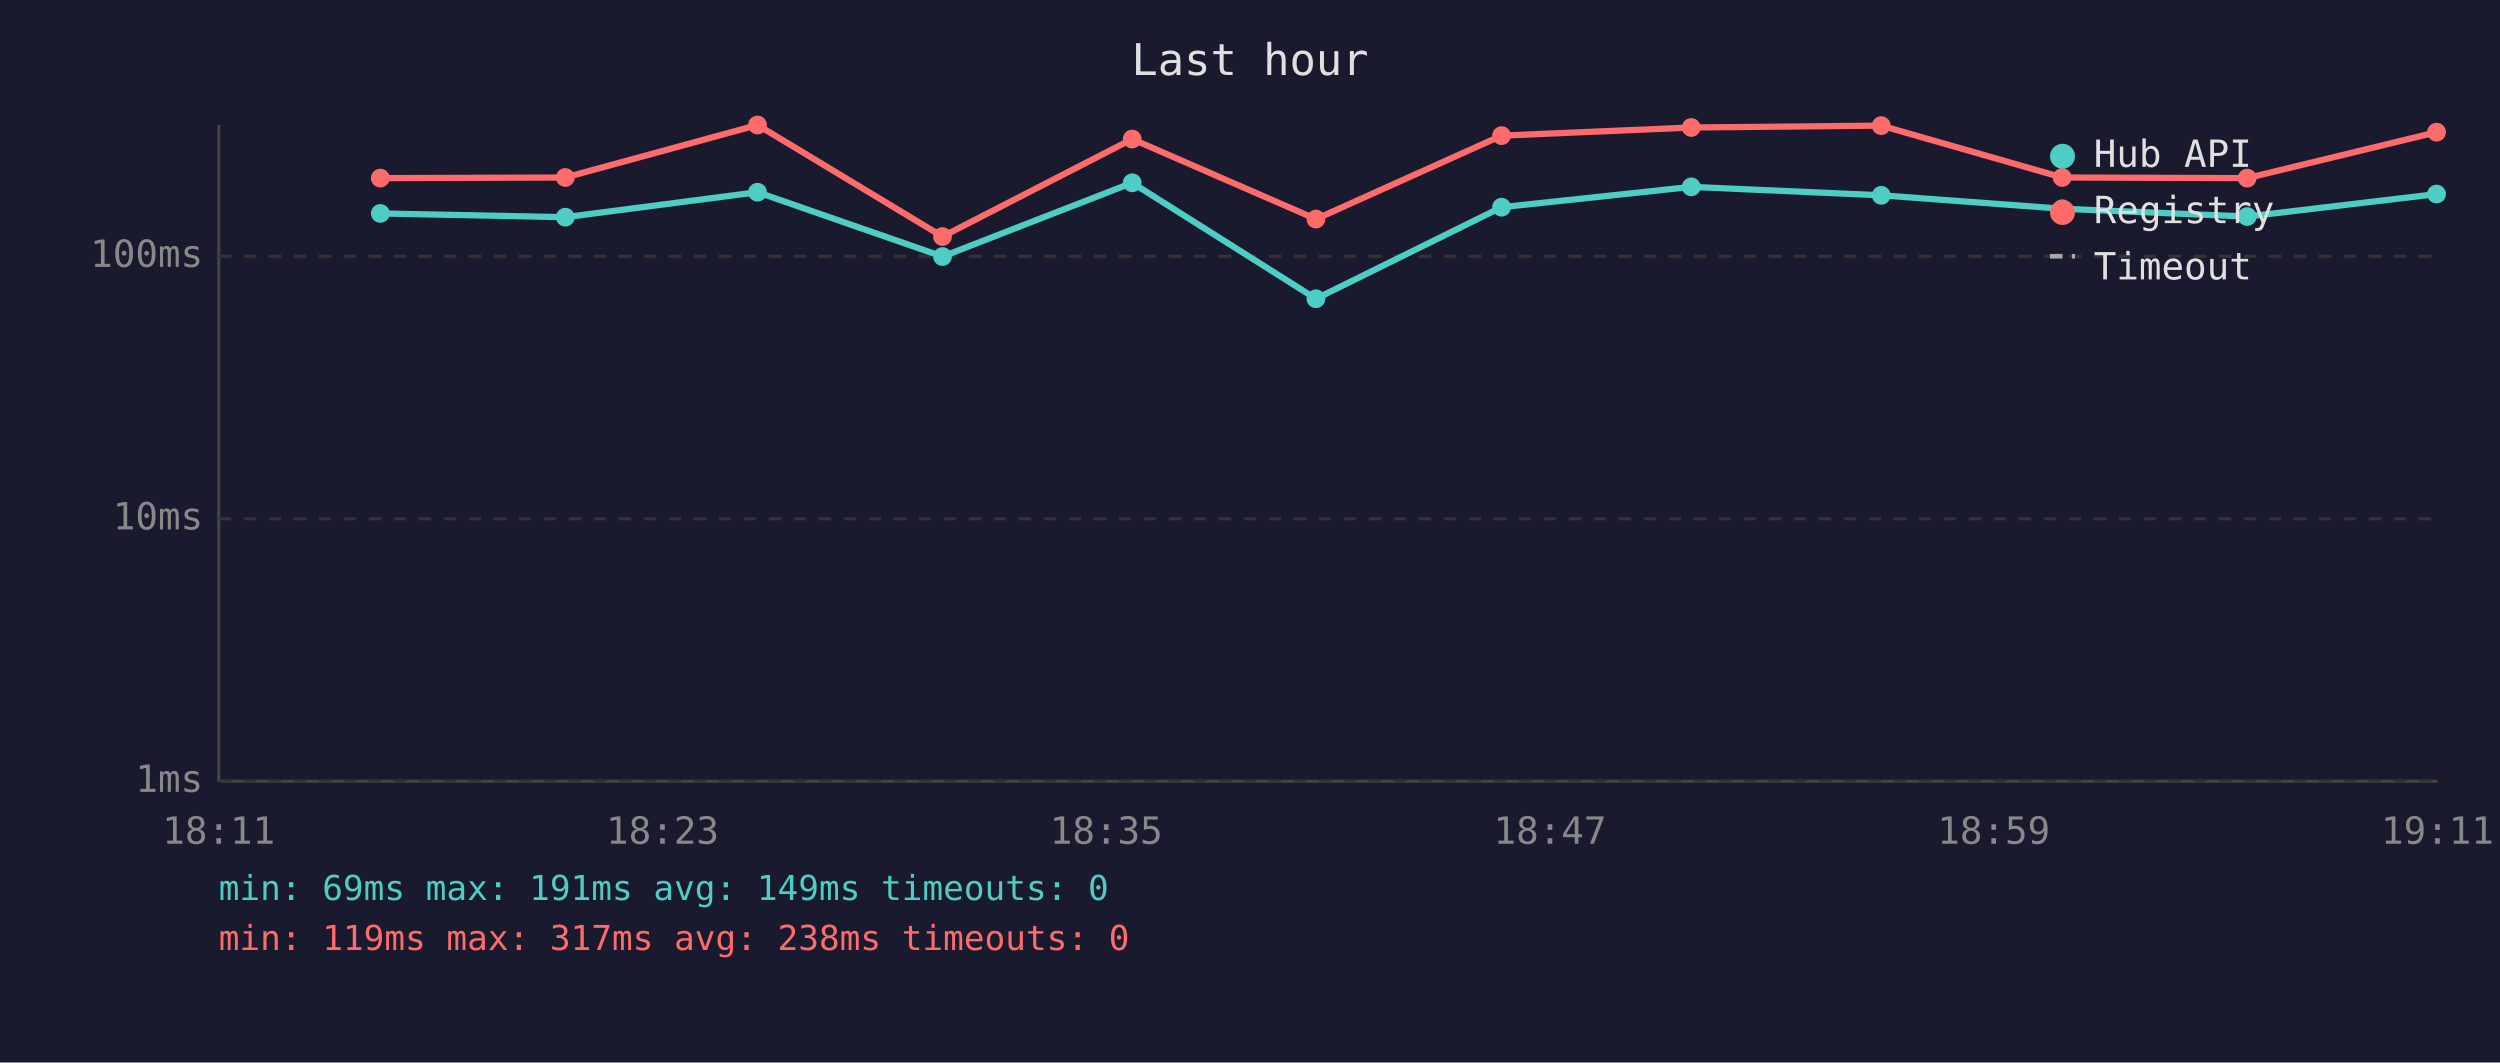
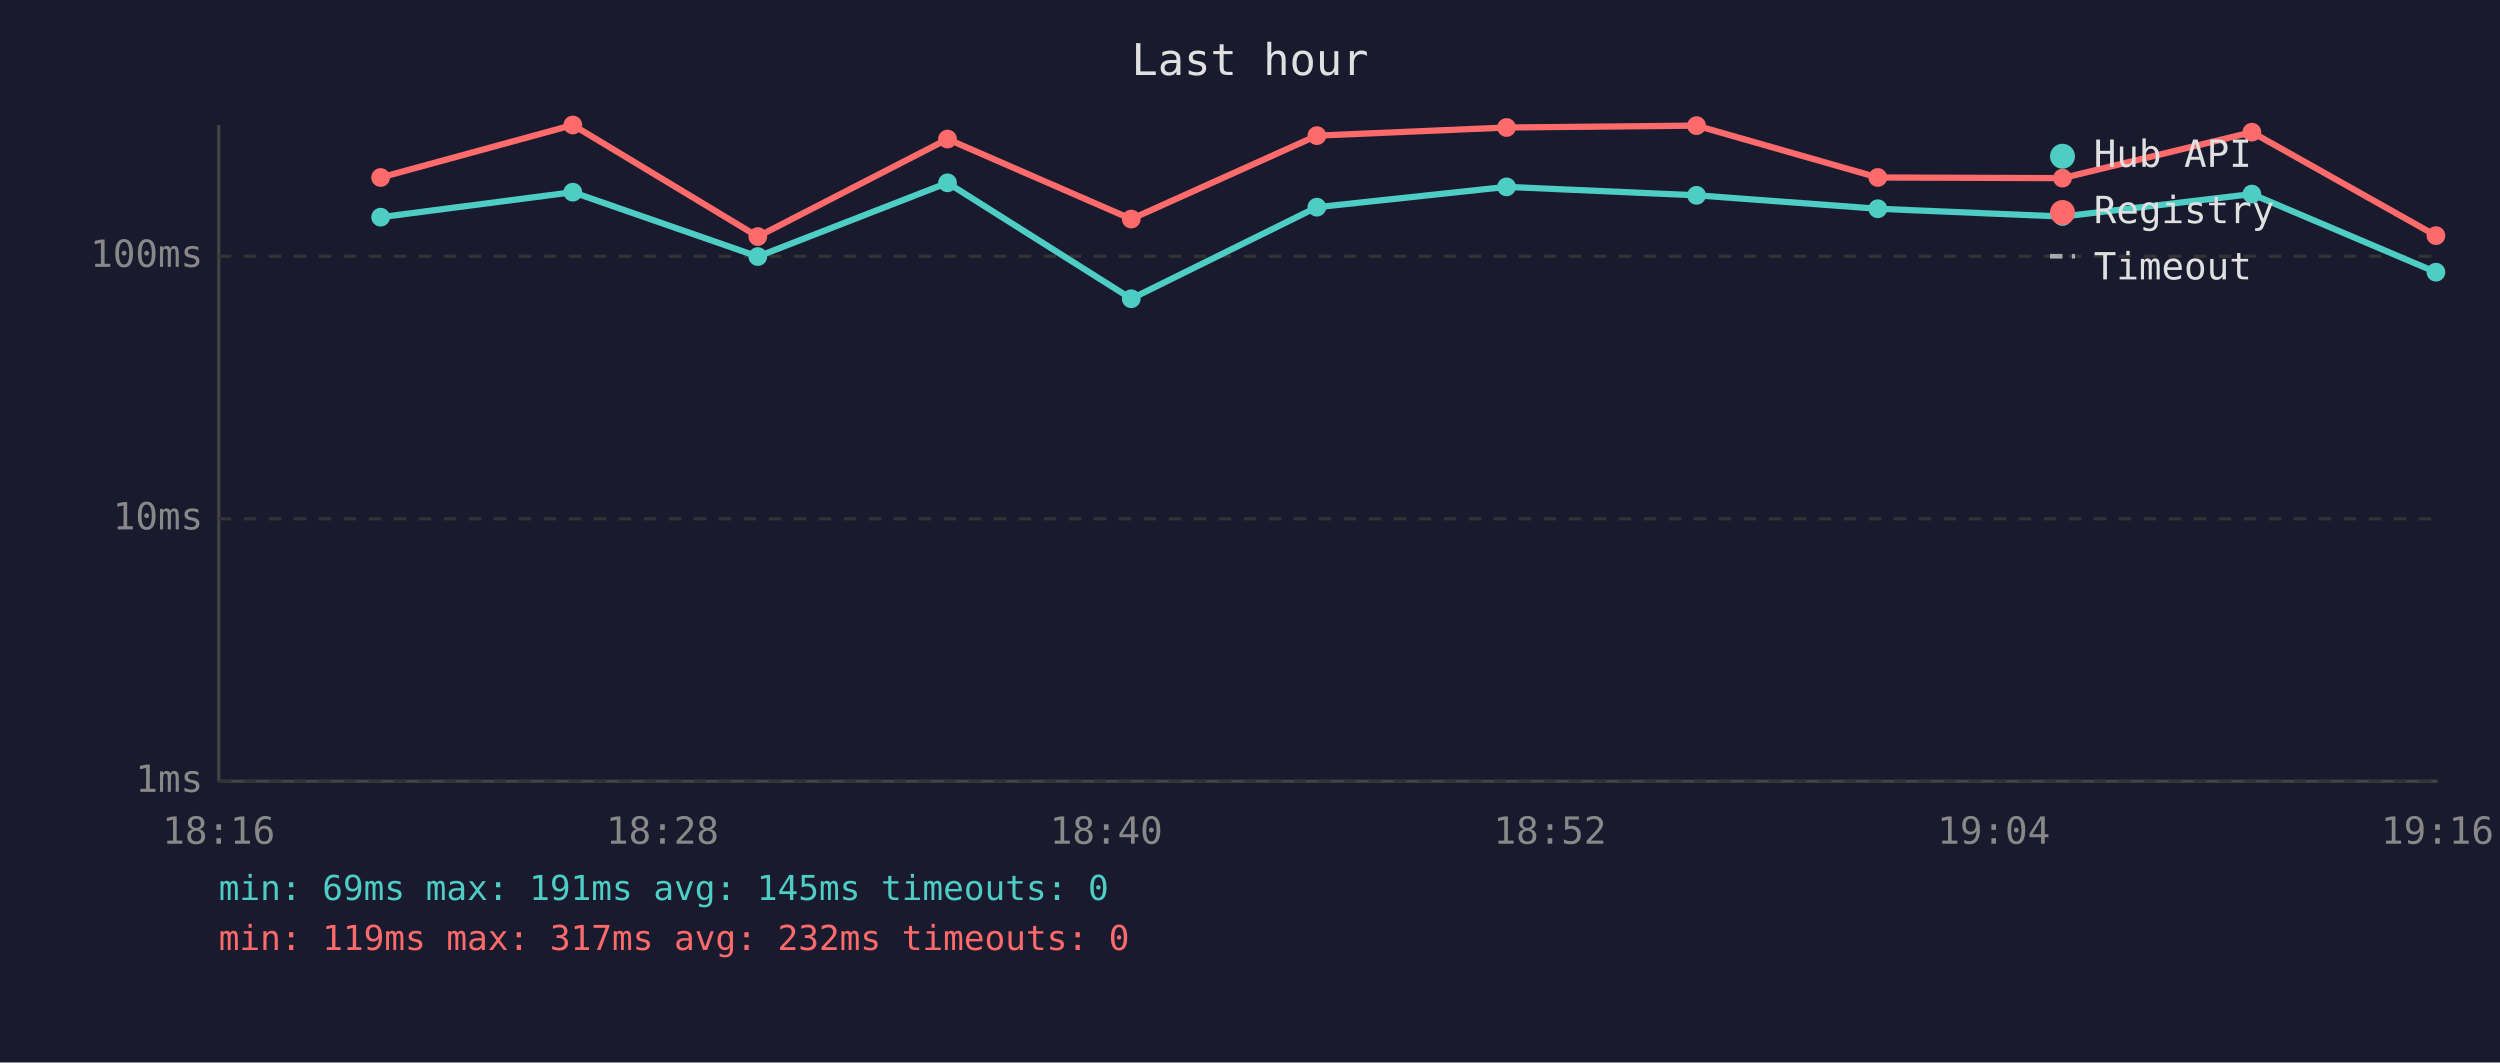
<svg xmlns="http://www.w3.org/2000/svg" viewBox="0 0 800 340" font-family="monospace" font-size="12">
  <rect width="800" height="340" fill="#1a1a2e" />
  <text x="400" y="24" fill="#e0e0e0" font-size="14" text-anchor="middle">Last hour</text>
  <line x1="70" y1="40" x2="70" y2="250" stroke="#444" stroke-width="1" />
  <line x1="70" y1="250" x2="780" y2="250" stroke="#444" stroke-width="1" />
  <line x1="70" y1="250" x2="780" y2="250" stroke="#333" stroke-width="1" stroke-dasharray="4" />
  <text x="65" y="250" fill="#888" text-anchor="end" dominant-baseline="middle">1ms</text>
  <line x1="70" y1="166" x2="780" y2="166" stroke="#333" stroke-width="1" stroke-dasharray="4" />
  <text x="65" y="166" fill="#888" text-anchor="end" dominant-baseline="middle">10ms</text>
  <line x1="70" y1="82" x2="780" y2="82" stroke="#333" stroke-width="1" stroke-dasharray="4" />
  <text x="65" y="82" fill="#888" text-anchor="end" dominant-baseline="middle">100ms</text>
-   <text x="70" y="270" fill="#888" text-anchor="middle">18:11</text>
-   <text x="212" y="270" fill="#888" text-anchor="middle">18:23</text>
-   <text x="354" y="270" fill="#888" text-anchor="middle">18:35</text>
-   <text x="496" y="270" fill="#888" text-anchor="middle">18:47</text>
-   <text x="638" y="270" fill="#888" text-anchor="middle">18:59</text>
-   <text x="780" y="270" fill="#888" text-anchor="middle">19:11</text>
-   <polyline points="121.7,68.3 180.9,69.5 242.4,61.5 301.6,82.1 362.3,58.5 421.1,95.6 480.5,66.3 541.2,59.8 602.0,62.5 659.9,66.8 719.1,69.3 779.7,62.1" fill="none" stroke="#4ecdc4" stroke-width="2" opacity="1" />
-   <circle cx="121.7" cy="68.3" r="3" fill="#4ecdc4" />
-   <circle cx="180.9" cy="69.5" r="3" fill="#4ecdc4" />
-   <circle cx="242.4" cy="61.5" r="3" fill="#4ecdc4" />
-   <circle cx="301.6" cy="82.1" r="3" fill="#4ecdc4" />
-   <circle cx="362.3" cy="58.5" r="3" fill="#4ecdc4" />
-   <circle cx="421.1" cy="95.6" r="3" fill="#4ecdc4" />
-   <circle cx="480.5" cy="66.3" r="3" fill="#4ecdc4" />
-   <circle cx="541.2" cy="59.8" r="3" fill="#4ecdc4" />
-   <circle cx="602.0" cy="62.5" r="3" fill="#4ecdc4" />
-   <circle cx="659.9" cy="66.8" r="3" fill="#4ecdc4" />
-   <circle cx="719.1" cy="69.3" r="3" fill="#4ecdc4" />
-   <circle cx="779.7" cy="62.1" r="3" fill="#4ecdc4" />
-   <polyline points="121.7,57.0 180.9,56.8 242.4,40.0 301.6,75.7 362.3,44.5 421.1,70.1 480.5,43.4 541.2,40.8 602.0,40.2 659.9,56.8 719.1,57.0 779.7,42.3" fill="none" stroke="#ff6b6b" stroke-width="2" opacity="1" />
-   <circle cx="121.7" cy="57.0" r="3" fill="#ff6b6b" />
-   <circle cx="180.9" cy="56.8" r="3" fill="#ff6b6b" />
-   <circle cx="242.4" cy="40.0" r="3" fill="#ff6b6b" />
-   <circle cx="301.6" cy="75.7" r="3" fill="#ff6b6b" />
-   <circle cx="362.3" cy="44.5" r="3" fill="#ff6b6b" />
-   <circle cx="421.1" cy="70.1" r="3" fill="#ff6b6b" />
-   <circle cx="480.5" cy="43.4" r="3" fill="#ff6b6b" />
-   <circle cx="541.2" cy="40.8" r="3" fill="#ff6b6b" />
-   <circle cx="602.0" cy="40.2" r="3" fill="#ff6b6b" />
-   <circle cx="659.9" cy="56.8" r="3" fill="#ff6b6b" />
-   <circle cx="719.1" cy="57.0" r="3" fill="#ff6b6b" />
-   <circle cx="779.7" cy="42.3" r="3" fill="#ff6b6b" />
+   <text x="70" y="270" fill="#888" text-anchor="middle">18:16</text>
+   <text x="212" y="270" fill="#888" text-anchor="middle">18:28</text>
+   <text x="354" y="270" fill="#888" text-anchor="middle">18:40</text>
+   <text x="496" y="270" fill="#888" text-anchor="middle">18:52</text>
+   <text x="638" y="270" fill="#888" text-anchor="middle">19:04</text>
+   <text x="780" y="270" fill="#888" text-anchor="middle">19:16</text>
+   <polyline points="121.8,69.5 183.3,61.5 242.5,82.1 303.2,58.5 362.0,95.6 421.4,66.3 482.1,59.8 542.9,62.5 600.9,66.8 660.0,69.3 720.6,62.1 779.5,87.1" fill="none" stroke="#4ecdc4" stroke-width="2" opacity="1" />
+   <circle cx="121.8" cy="69.5" r="3" fill="#4ecdc4" />
+   <circle cx="183.3" cy="61.5" r="3" fill="#4ecdc4" />
+   <circle cx="242.5" cy="82.1" r="3" fill="#4ecdc4" />
+   <circle cx="303.2" cy="58.5" r="3" fill="#4ecdc4" />
+   <circle cx="362.0" cy="95.6" r="3" fill="#4ecdc4" />
+   <circle cx="421.4" cy="66.3" r="3" fill="#4ecdc4" />
+   <circle cx="482.1" cy="59.8" r="3" fill="#4ecdc4" />
+   <circle cx="542.9" cy="62.5" r="3" fill="#4ecdc4" />
+   <circle cx="600.9" cy="66.8" r="3" fill="#4ecdc4" />
+   <circle cx="660.0" cy="69.3" r="3" fill="#4ecdc4" />
+   <circle cx="720.6" cy="62.1" r="3" fill="#4ecdc4" />
+   <circle cx="779.5" cy="87.1" r="3" fill="#4ecdc4" />
+   <polyline points="121.8,56.8 183.3,40.0 242.5,75.7 303.2,44.5 362.0,70.1 421.4,43.4 482.1,40.8 542.9,40.2 600.9,56.8 660.0,57.0 720.6,42.3 779.5,75.4" fill="none" stroke="#ff6b6b" stroke-width="2" opacity="1" />
+   <circle cx="121.8" cy="56.8" r="3" fill="#ff6b6b" />
+   <circle cx="183.3" cy="40.0" r="3" fill="#ff6b6b" />
+   <circle cx="242.5" cy="75.7" r="3" fill="#ff6b6b" />
+   <circle cx="303.2" cy="44.5" r="3" fill="#ff6b6b" />
+   <circle cx="362.0" cy="70.1" r="3" fill="#ff6b6b" />
+   <circle cx="421.4" cy="43.4" r="3" fill="#ff6b6b" />
+   <circle cx="482.1" cy="40.8" r="3" fill="#ff6b6b" />
+   <circle cx="542.9" cy="40.2" r="3" fill="#ff6b6b" />
+   <circle cx="600.9" cy="56.8" r="3" fill="#ff6b6b" />
+   <circle cx="660.0" cy="57.0" r="3" fill="#ff6b6b" />
+   <circle cx="720.6" cy="42.3" r="3" fill="#ff6b6b" />
+   <circle cx="779.5" cy="75.4" r="3" fill="#ff6b6b" />
  <circle cx="660" cy="50" r="4" fill="#4ecdc4" />
  <text x="670" y="50" fill="#e0e0e0" dominant-baseline="middle">Hub API</text>
  <circle cx="660" cy="68" r="4" fill="#ff6b6b" />
  <text x="670" y="68" fill="#e0e0e0" dominant-baseline="middle">Registry</text>
  <line x1="656" y1="82" x2="664" y2="82" stroke="#e0e0e0" stroke-width="1.5" stroke-dasharray="4,3" opacity="0.7" />
  <text x="670" y="86" fill="#e0e0e0" dominant-baseline="middle">Timeout</text>
-   <text x="70" y="288" fill="#4ecdc4" font-size="11">min: 69ms  max: 191ms  avg: 149ms  timeouts: 0</text>
-   <text x="70" y="304" fill="#ff6b6b" font-size="11">min: 119ms  max: 317ms  avg: 238ms  timeouts: 0</text>
+   <text x="70" y="288" fill="#4ecdc4" font-size="11">min: 69ms  max: 191ms  avg: 145ms  timeouts: 0</text>
+   <text x="70" y="304" fill="#ff6b6b" font-size="11">min: 119ms  max: 317ms  avg: 232ms  timeouts: 0</text>
</svg>
